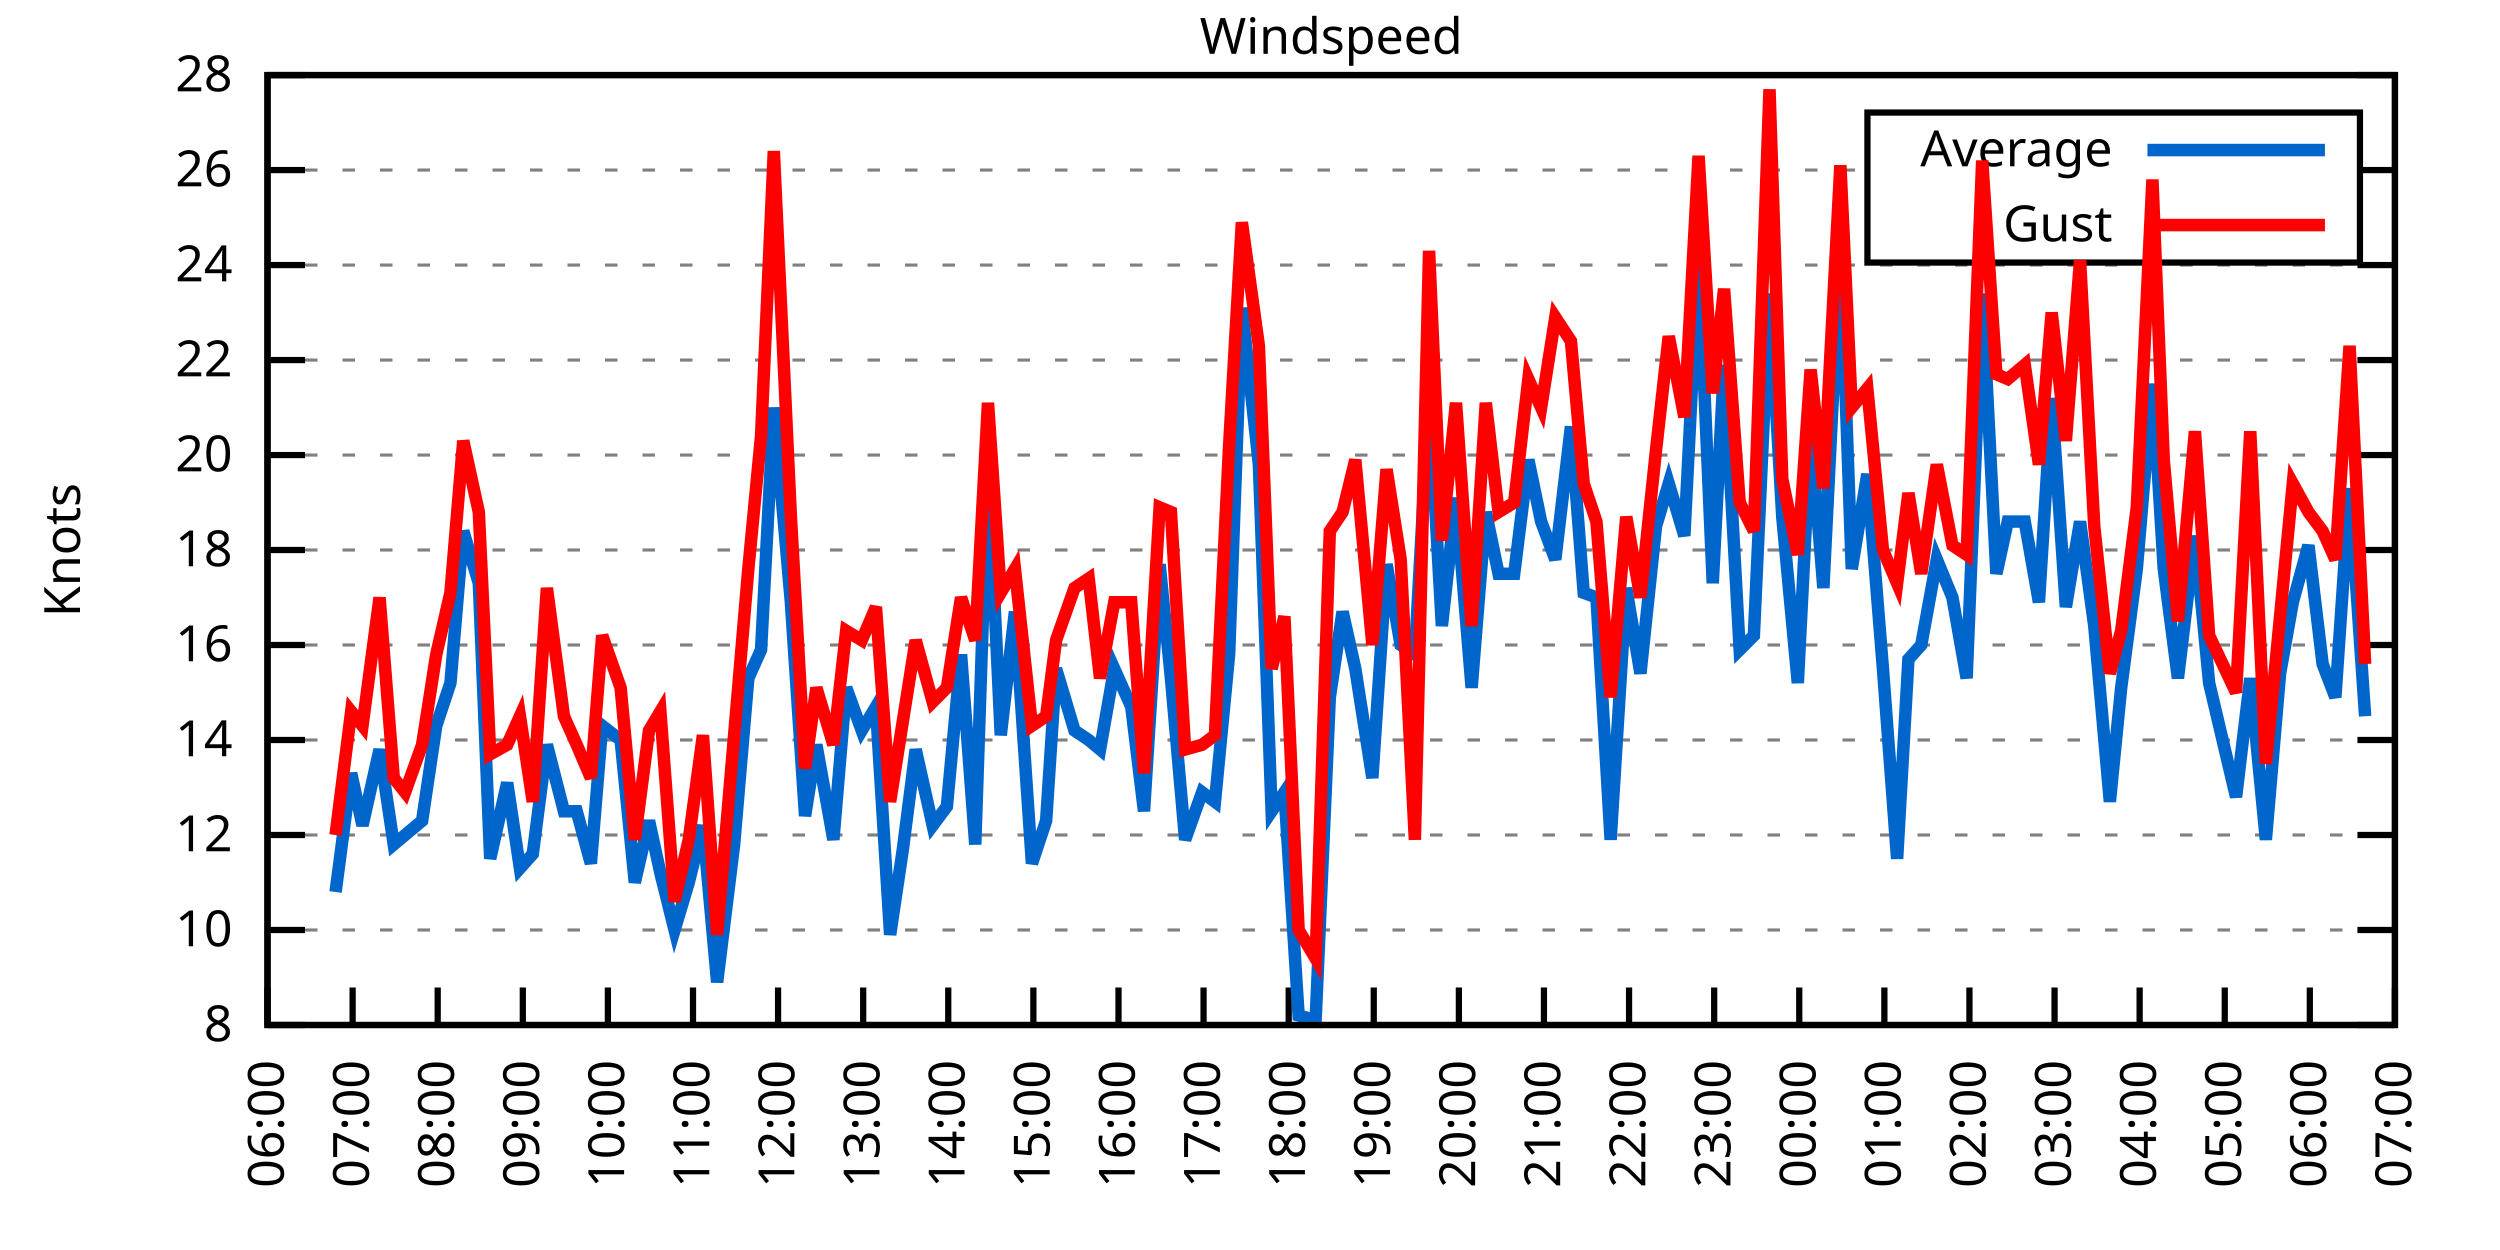
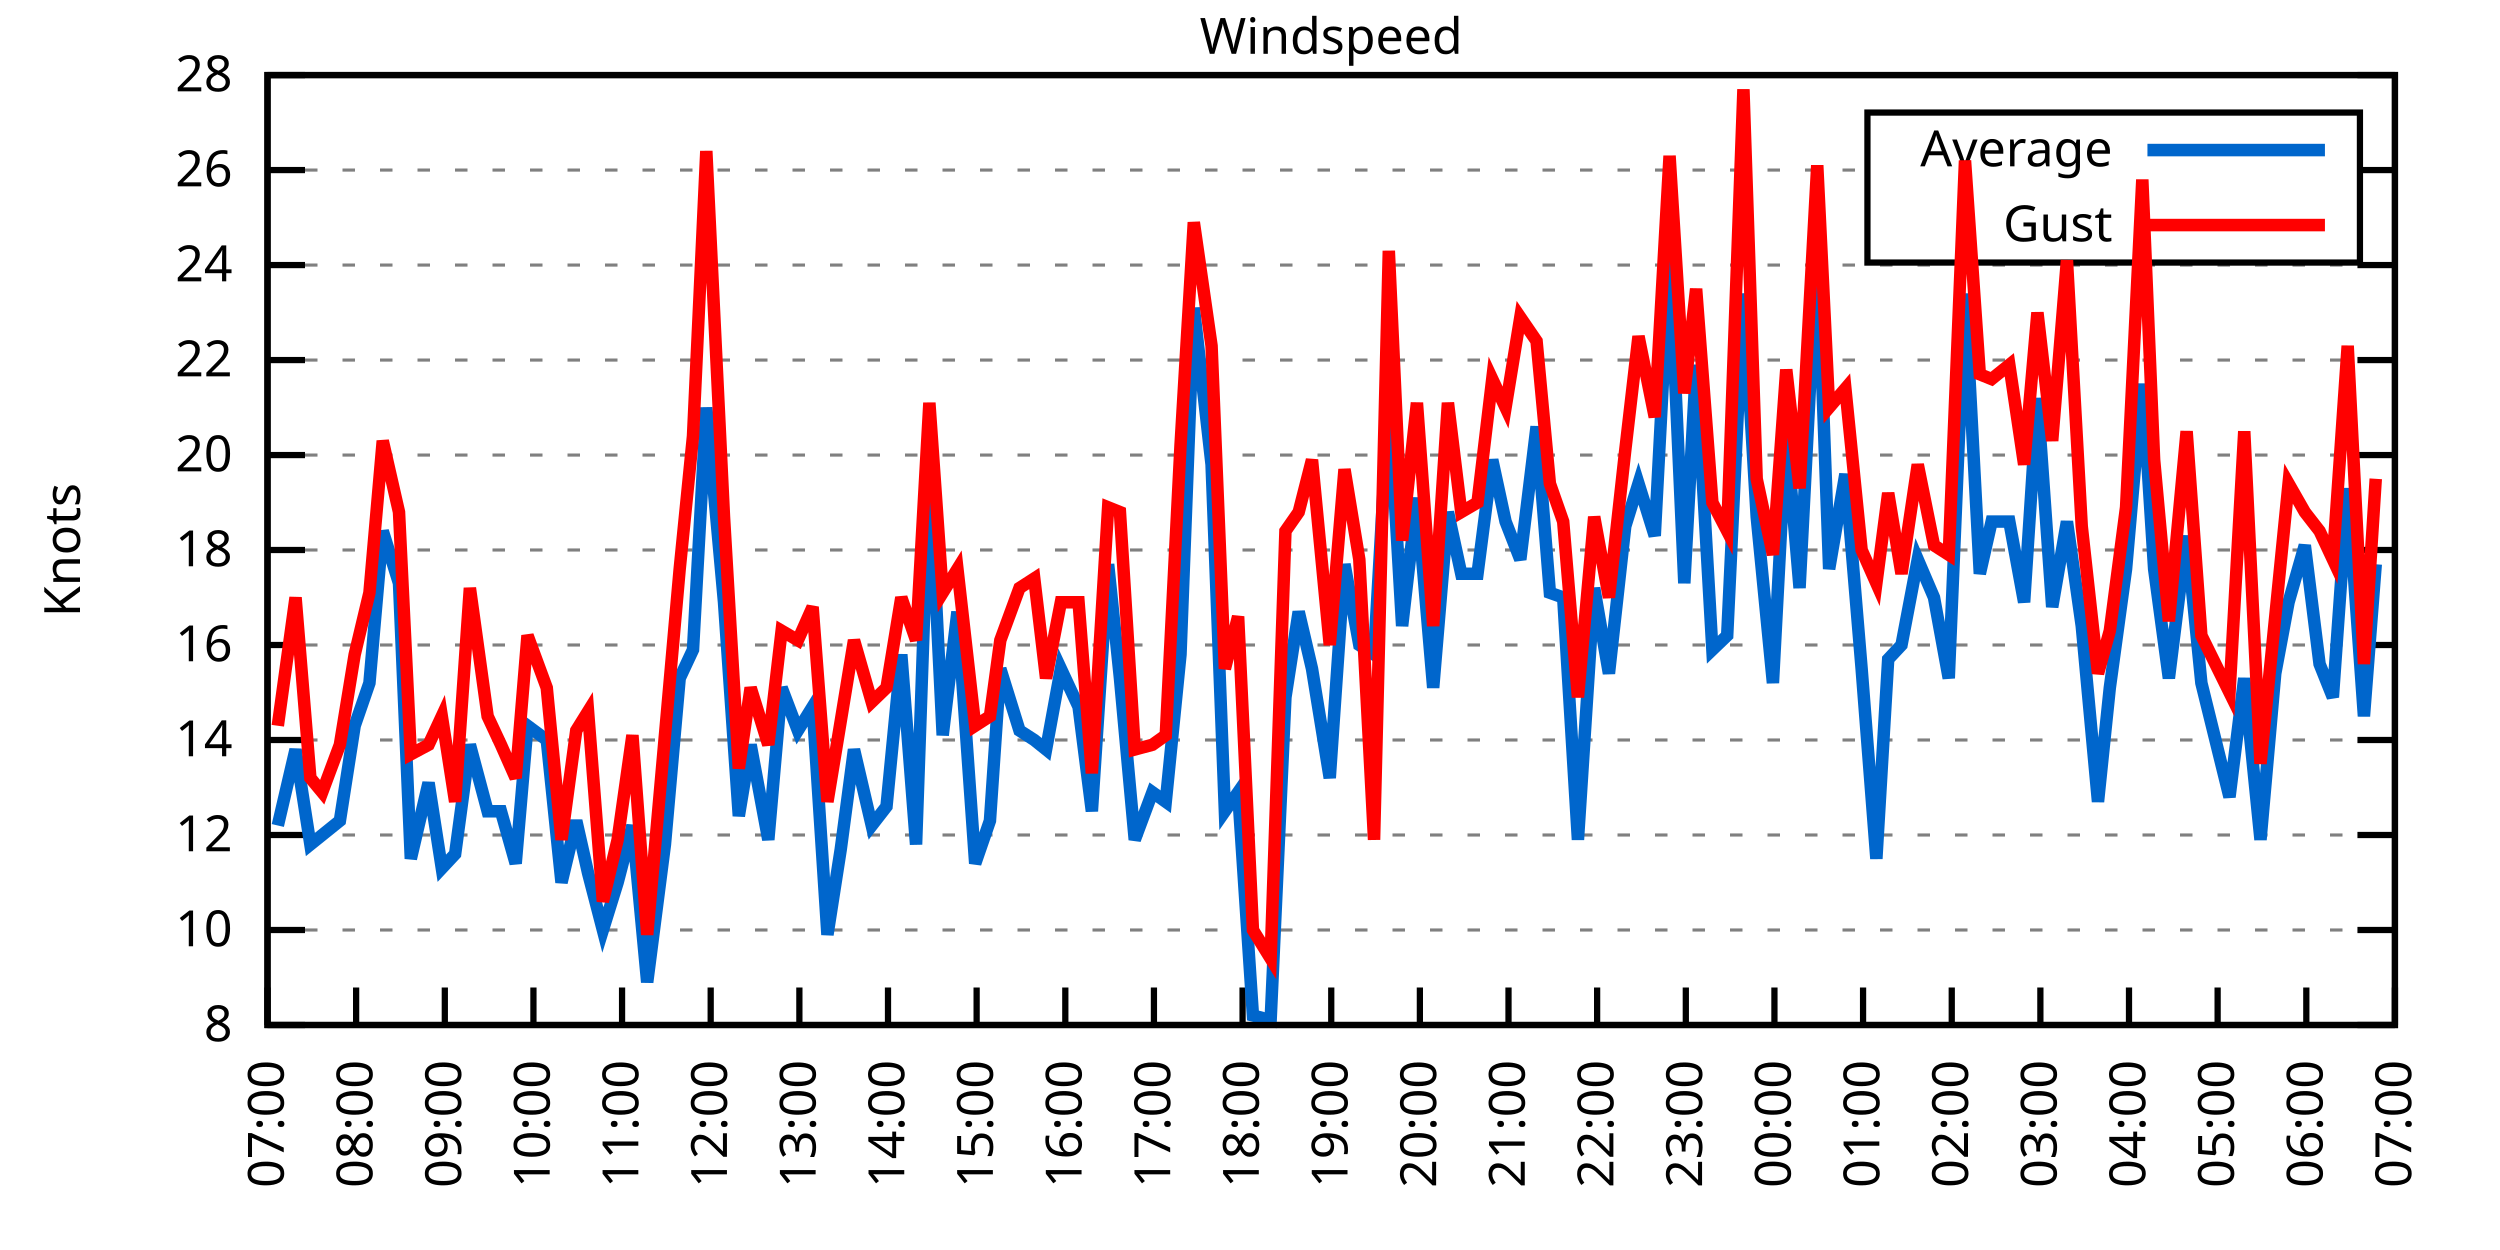
<svg xmlns="http://www.w3.org/2000/svg" xmlns:xlink="http://www.w3.org/1999/xlink" width="400" height="200" viewBox="0 0 400 200">
  <g id="gnuplot_canvas">
    <rect x="0" y="0" width="400" height="200" fill="none" />
    <defs>
      <circle id="gpDot" r="0.5" stroke-width="0.5" stroke="currentColor" />
      <path id="gpPt0" stroke-width="0.333" stroke="currentColor" d="M-1,0 h2 M0,-1 v2" />
      <path id="gpPt1" stroke-width="0.333" stroke="currentColor" d="M-1,-1 L1,1 M1,-1 L-1,1" />
      <path id="gpPt2" stroke-width="0.333" stroke="currentColor" d="M-1,0 L1,0 M0,-1 L0,1 M-1,-1 L1,1 M-1,1 L1,-1" />
      <rect id="gpPt3" stroke-width="0.333" stroke="currentColor" x="-1" y="-1" width="2" height="2" />
      <rect id="gpPt4" stroke-width="0.333" stroke="currentColor" fill="currentColor" x="-1" y="-1" width="2" height="2" />
      <circle id="gpPt5" stroke-width="0.333" stroke="currentColor" cx="0" cy="0" r="1" />
      <use xlink:href="#gpPt5" id="gpPt6" fill="currentColor" stroke="none" />
      <path id="gpPt7" stroke-width="0.333" stroke="currentColor" d="M0,-1.33 L-1.33,0.67 L1.33,0.67 z" />
      <use xlink:href="#gpPt7" id="gpPt8" fill="currentColor" stroke="none" />
      <use xlink:href="#gpPt7" id="gpPt9" stroke="currentColor" transform="rotate(180)" />
      <use xlink:href="#gpPt9" id="gpPt10" fill="currentColor" stroke="none" />
      <use xlink:href="#gpPt3" id="gpPt11" stroke="currentColor" transform="rotate(45)" />
      <use xlink:href="#gpPt11" id="gpPt12" fill="currentColor" stroke="none" />
      <path id="gpPt13" stroke-width="0.333" stroke="currentColor" d="M0,1.330 L1.265,0.411 L0.782,-1.067 L-0.782,-1.076 L-1.265,0.411 z" />
      <use xlink:href="#gpPt13" id="gpPt14" fill="currentColor" stroke="none" />
      <filter id="textbox" filterUnits="objectBoundingBox" x="0" y="0" height="1" width="1">
        <feFlood flood-color="white" flood-opacity="1" result="bgnd" />
        <feComposite in="SourceGraphic" in2="bgnd" operator="atop" />
      </filter>
      <filter id="greybox" filterUnits="objectBoundingBox" x="0" y="0" height="1" width="1">
        <feFlood flood-color="lightgrey" flood-opacity="1" result="grey" />
        <feComposite in="SourceGraphic" in2="grey" operator="atop" />
      </filter>
    </defs>
    <g fill="none" color="white" stroke="currentColor" stroke-width="1.00" stroke-linecap="butt" stroke-linejoin="miter">
</g>
    <g fill="none" color="black" stroke="currentColor" stroke-width="1.00" stroke-linecap="butt" stroke-linejoin="miter">
      <g stroke="none" shape-rendering="crispEdges">
        <polygon fill="rgb(255, 255, 255)" points="42.80,164.00 383.18,164.00 383.18,12.02 42.80,12.02 " />
      </g>
    </g>
    <g fill="none" color="black" stroke="currentColor" stroke-width="1.00" stroke-linecap="butt" stroke-linejoin="miter">
</g>
    <g fill="none" color="black" stroke="black" stroke-width="0.50" stroke-linecap="butt" stroke-linejoin="miter">
</g>
    <g fill="none" color="gray" stroke="currentColor" stroke-width="0.50" stroke-linecap="butt" stroke-linejoin="miter">
      <path stroke="gray" stroke-dasharray="2,4" class="gridline" d="M42.80,164.00 L383.19,164.00  " />
    </g>
    <g fill="none" color="gray" stroke="gray" stroke-width="1.00" stroke-linecap="butt" stroke-linejoin="miter">
</g>
    <g fill="none" color="black" stroke="currentColor" stroke-width="1.00" stroke-linecap="butt" stroke-linejoin="miter">
      <path stroke="black" d="M42.80,164.00 L48.80,164.00 M383.19,164.00 L377.19,164.00  " />
      <g transform="translate(37.20,166.60)" stroke="none" fill="black" font-family="Sans" font-size="8.00" text-anchor="end">
        <text>
          <tspan font-family="Sans"> 8</tspan>
        </text>
      </g>
    </g>
    <g fill="none" color="black" stroke="currentColor" stroke-width="1.00" stroke-linecap="butt" stroke-linejoin="miter">
</g>
    <g fill="none" color="black" stroke="black" stroke-width="0.50" stroke-linecap="butt" stroke-linejoin="miter">
</g>
    <g fill="none" color="gray" stroke="currentColor" stroke-width="0.50" stroke-linecap="butt" stroke-linejoin="miter">
      <path stroke="gray" stroke-dasharray="2,4" class="gridline" d="M42.80,148.80 L383.19,148.80  " />
    </g>
    <g fill="none" color="gray" stroke="gray" stroke-width="1.00" stroke-linecap="butt" stroke-linejoin="miter">
</g>
    <g fill="none" color="black" stroke="currentColor" stroke-width="1.00" stroke-linecap="butt" stroke-linejoin="miter">
      <path stroke="black" d="M42.80,148.80 L48.80,148.80 M383.19,148.80 L377.19,148.80  " />
      <g transform="translate(37.20,151.40)" stroke="none" fill="black" font-family="Sans" font-size="8.00" text-anchor="end">
        <text>
          <tspan font-family="Sans"> 10</tspan>
        </text>
      </g>
    </g>
    <g fill="none" color="black" stroke="currentColor" stroke-width="1.00" stroke-linecap="butt" stroke-linejoin="miter">
</g>
    <g fill="none" color="black" stroke="black" stroke-width="0.50" stroke-linecap="butt" stroke-linejoin="miter">
</g>
    <g fill="none" color="gray" stroke="currentColor" stroke-width="0.50" stroke-linecap="butt" stroke-linejoin="miter">
      <path stroke="gray" stroke-dasharray="2,4" class="gridline" d="M42.80,133.60 L383.19,133.60  " />
    </g>
    <g fill="none" color="gray" stroke="gray" stroke-width="1.00" stroke-linecap="butt" stroke-linejoin="miter">
</g>
    <g fill="none" color="black" stroke="currentColor" stroke-width="1.00" stroke-linecap="butt" stroke-linejoin="miter">
      <path stroke="black" d="M42.80,133.60 L48.80,133.60 M383.19,133.60 L377.19,133.60  " />
      <g transform="translate(37.20,136.20)" stroke="none" fill="black" font-family="Sans" font-size="8.00" text-anchor="end">
        <text>
          <tspan font-family="Sans"> 12</tspan>
        </text>
      </g>
    </g>
    <g fill="none" color="black" stroke="currentColor" stroke-width="1.00" stroke-linecap="butt" stroke-linejoin="miter">
</g>
    <g fill="none" color="black" stroke="black" stroke-width="0.50" stroke-linecap="butt" stroke-linejoin="miter">
</g>
    <g fill="none" color="gray" stroke="currentColor" stroke-width="0.50" stroke-linecap="butt" stroke-linejoin="miter">
      <path stroke="gray" stroke-dasharray="2,4" class="gridline" d="M42.80,118.40 L383.19,118.40  " />
    </g>
    <g fill="none" color="gray" stroke="gray" stroke-width="1.00" stroke-linecap="butt" stroke-linejoin="miter">
</g>
    <g fill="none" color="black" stroke="currentColor" stroke-width="1.00" stroke-linecap="butt" stroke-linejoin="miter">
      <path stroke="black" d="M42.80,118.40 L48.80,118.40 M383.19,118.40 L377.19,118.40  " />
      <g transform="translate(37.20,121.00)" stroke="none" fill="black" font-family="Sans" font-size="8.00" text-anchor="end">
        <text>
          <tspan font-family="Sans"> 14</tspan>
        </text>
      </g>
    </g>
    <g fill="none" color="black" stroke="currentColor" stroke-width="1.00" stroke-linecap="butt" stroke-linejoin="miter">
</g>
    <g fill="none" color="black" stroke="black" stroke-width="0.50" stroke-linecap="butt" stroke-linejoin="miter">
</g>
    <g fill="none" color="gray" stroke="currentColor" stroke-width="0.50" stroke-linecap="butt" stroke-linejoin="miter">
      <path stroke="gray" stroke-dasharray="2,4" class="gridline" d="M42.80,103.20 L383.19,103.20  " />
    </g>
    <g fill="none" color="gray" stroke="gray" stroke-width="1.00" stroke-linecap="butt" stroke-linejoin="miter">
</g>
    <g fill="none" color="black" stroke="currentColor" stroke-width="1.00" stroke-linecap="butt" stroke-linejoin="miter">
      <path stroke="black" d="M42.80,103.20 L48.80,103.20 M383.19,103.20 L377.19,103.20  " />
      <g transform="translate(37.20,105.80)" stroke="none" fill="black" font-family="Sans" font-size="8.00" text-anchor="end">
        <text>
          <tspan font-family="Sans"> 16</tspan>
        </text>
      </g>
    </g>
    <g fill="none" color="black" stroke="currentColor" stroke-width="1.00" stroke-linecap="butt" stroke-linejoin="miter">
</g>
    <g fill="none" color="black" stroke="black" stroke-width="0.50" stroke-linecap="butt" stroke-linejoin="miter">
</g>
    <g fill="none" color="gray" stroke="currentColor" stroke-width="0.50" stroke-linecap="butt" stroke-linejoin="miter">
      <path stroke="gray" stroke-dasharray="2,4" class="gridline" d="M42.80,88.00 L383.19,88.00  " />
    </g>
    <g fill="none" color="gray" stroke="gray" stroke-width="1.00" stroke-linecap="butt" stroke-linejoin="miter">
</g>
    <g fill="none" color="black" stroke="currentColor" stroke-width="1.00" stroke-linecap="butt" stroke-linejoin="miter">
      <path stroke="black" d="M42.80,88.00 L48.80,88.00 M383.19,88.00 L377.19,88.00  " />
      <g transform="translate(37.20,90.60)" stroke="none" fill="black" font-family="Sans" font-size="8.00" text-anchor="end">
        <text>
          <tspan font-family="Sans"> 18</tspan>
        </text>
      </g>
    </g>
    <g fill="none" color="black" stroke="currentColor" stroke-width="1.00" stroke-linecap="butt" stroke-linejoin="miter">
</g>
    <g fill="none" color="black" stroke="black" stroke-width="0.50" stroke-linecap="butt" stroke-linejoin="miter">
</g>
    <g fill="none" color="gray" stroke="currentColor" stroke-width="0.50" stroke-linecap="butt" stroke-linejoin="miter">
      <path stroke="gray" stroke-dasharray="2,4" class="gridline" d="M42.80,72.81 L383.19,72.81  " />
    </g>
    <g fill="none" color="gray" stroke="gray" stroke-width="1.00" stroke-linecap="butt" stroke-linejoin="miter">
</g>
    <g fill="none" color="black" stroke="currentColor" stroke-width="1.00" stroke-linecap="butt" stroke-linejoin="miter">
      <path stroke="black" d="M42.80,72.81 L48.80,72.81 M383.19,72.81 L377.19,72.81  " />
      <g transform="translate(37.20,75.41)" stroke="none" fill="black" font-family="Sans" font-size="8.00" text-anchor="end">
        <text>
          <tspan font-family="Sans"> 20</tspan>
        </text>
      </g>
    </g>
    <g fill="none" color="black" stroke="currentColor" stroke-width="1.00" stroke-linecap="butt" stroke-linejoin="miter">
</g>
    <g fill="none" color="black" stroke="black" stroke-width="0.50" stroke-linecap="butt" stroke-linejoin="miter">
</g>
    <g fill="none" color="gray" stroke="currentColor" stroke-width="0.50" stroke-linecap="butt" stroke-linejoin="miter">
      <path stroke="gray" stroke-dasharray="2,4" class="gridline" d="M42.80,57.61 L383.19,57.61  " />
    </g>
    <g fill="none" color="gray" stroke="gray" stroke-width="1.00" stroke-linecap="butt" stroke-linejoin="miter">
</g>
    <g fill="none" color="black" stroke="currentColor" stroke-width="1.00" stroke-linecap="butt" stroke-linejoin="miter">
      <path stroke="black" d="M42.80,57.61 L48.80,57.61 M383.19,57.61 L377.19,57.61  " />
      <g transform="translate(37.20,60.21)" stroke="none" fill="black" font-family="Sans" font-size="8.00" text-anchor="end">
        <text>
          <tspan font-family="Sans"> 22</tspan>
        </text>
      </g>
    </g>
    <g fill="none" color="black" stroke="currentColor" stroke-width="1.00" stroke-linecap="butt" stroke-linejoin="miter">
</g>
    <g fill="none" color="black" stroke="black" stroke-width="0.50" stroke-linecap="butt" stroke-linejoin="miter">
</g>
    <g fill="none" color="gray" stroke="currentColor" stroke-width="0.50" stroke-linecap="butt" stroke-linejoin="miter">
      <path stroke="gray" stroke-dasharray="2,4" class="gridline" d="M42.80,42.41 L383.19,42.41  " />
    </g>
    <g fill="none" color="gray" stroke="gray" stroke-width="1.00" stroke-linecap="butt" stroke-linejoin="miter">
</g>
    <g fill="none" color="black" stroke="currentColor" stroke-width="1.00" stroke-linecap="butt" stroke-linejoin="miter">
      <path stroke="black" d="M42.80,42.41 L48.80,42.41 M383.19,42.41 L377.19,42.41  " />
      <g transform="translate(37.20,45.01)" stroke="none" fill="black" font-family="Sans" font-size="8.00" text-anchor="end">
        <text>
          <tspan font-family="Sans"> 24</tspan>
        </text>
      </g>
    </g>
    <g fill="none" color="black" stroke="currentColor" stroke-width="1.00" stroke-linecap="butt" stroke-linejoin="miter">
</g>
    <g fill="none" color="black" stroke="black" stroke-width="0.50" stroke-linecap="butt" stroke-linejoin="miter">
</g>
    <g fill="none" color="gray" stroke="currentColor" stroke-width="0.50" stroke-linecap="butt" stroke-linejoin="miter">
      <path stroke="gray" stroke-dasharray="2,4" class="gridline" d="M42.80,27.21 L298.79,27.21 M377.59,27.21 L383.19,27.21  " />
    </g>
    <g fill="none" color="gray" stroke="gray" stroke-width="1.00" stroke-linecap="butt" stroke-linejoin="miter">
</g>
    <g fill="none" color="black" stroke="currentColor" stroke-width="1.00" stroke-linecap="butt" stroke-linejoin="miter">
      <path stroke="black" d="M42.80,27.21 L48.80,27.21 M383.19,27.21 L377.19,27.21  " />
      <g transform="translate(37.20,29.81)" stroke="none" fill="black" font-family="Sans" font-size="8.00" text-anchor="end">
        <text>
          <tspan font-family="Sans"> 26</tspan>
        </text>
      </g>
    </g>
    <g fill="none" color="black" stroke="currentColor" stroke-width="1.00" stroke-linecap="butt" stroke-linejoin="miter">
</g>
    <g fill="none" color="black" stroke="black" stroke-width="0.50" stroke-linecap="butt" stroke-linejoin="miter">
</g>
    <g fill="none" color="gray" stroke="currentColor" stroke-width="0.50" stroke-linecap="butt" stroke-linejoin="miter">
      <path stroke="gray" stroke-dasharray="2,4" class="gridline" d="M42.80,12.01 L383.19,12.01  " />
    </g>
    <g fill="none" color="gray" stroke="gray" stroke-width="1.00" stroke-linecap="butt" stroke-linejoin="miter">
</g>
    <g fill="none" color="black" stroke="currentColor" stroke-width="1.00" stroke-linecap="butt" stroke-linejoin="miter">
      <path stroke="black" d="M42.80,12.01 L48.80,12.01 M383.19,12.01 L377.19,12.01  " />
      <g transform="translate(37.20,14.61)" stroke="none" fill="black" font-family="Sans" font-size="8.00" text-anchor="end">
        <text>
          <tspan font-family="Sans"> 28</tspan>
        </text>
      </g>
    </g>
    <g fill="none" color="black" stroke="currentColor" stroke-width="1.00" stroke-linecap="butt" stroke-linejoin="miter">
      <path stroke="black" d="M42.80,164.00 L42.80,158.00  " />
      <g transform="translate(45.40,169.60) rotate(270.00)" stroke="none" fill="black" font-family="Sans" font-size="8.00" text-anchor="end">
        <text>
-           <tspan font-family="Sans">06:00</tspan>
-         </text>
-       </g>
-     </g>
-     <g fill="none" color="black" stroke="currentColor" stroke-width="1.00" stroke-linecap="butt" stroke-linejoin="miter">
-       <path stroke="black" d="M56.42,164.00 L56.42,158.00  " />
-       <g transform="translate(59.02,169.60) rotate(270.00)" stroke="none" fill="black" font-family="Sans" font-size="8.00" text-anchor="end">
-         <text>
          <tspan font-family="Sans">07:00</tspan>
        </text>
      </g>
    </g>
    <g fill="none" color="black" stroke="currentColor" stroke-width="1.00" stroke-linecap="butt" stroke-linejoin="miter">
-       <path stroke="black" d="M70.03,164.00 L70.03,158.00  " />
-       <g transform="translate(72.63,169.60) rotate(270.00)" stroke="none" fill="black" font-family="Sans" font-size="8.00" text-anchor="end">
+       <path stroke="black" d="M56.98,164.00 L56.98,158.00  " />
+       <g transform="translate(59.58,169.60) rotate(270.00)" stroke="none" fill="black" font-family="Sans" font-size="8.00" text-anchor="end">
        <text>
          <tspan font-family="Sans">08:00</tspan>
        </text>
      </g>
    </g>
    <g fill="none" color="black" stroke="currentColor" stroke-width="1.00" stroke-linecap="butt" stroke-linejoin="miter">
-       <path stroke="black" d="M83.65,164.00 L83.65,158.00  " />
-       <g transform="translate(86.25,169.60) rotate(270.00)" stroke="none" fill="black" font-family="Sans" font-size="8.00" text-anchor="end">
+       <path stroke="black" d="M71.17,164.00 L71.17,158.00  " />
+       <g transform="translate(73.77,169.60) rotate(270.00)" stroke="none" fill="black" font-family="Sans" font-size="8.00" text-anchor="end">
        <text>
          <tspan font-family="Sans">09:00</tspan>
        </text>
      </g>
    </g>
    <g fill="none" color="black" stroke="currentColor" stroke-width="1.00" stroke-linecap="butt" stroke-linejoin="miter">
-       <path stroke="black" d="M97.26,164.00 L97.26,158.00  " />
-       <g transform="translate(99.86,169.60) rotate(270.00)" stroke="none" fill="black" font-family="Sans" font-size="8.00" text-anchor="end">
+       <path stroke="black" d="M85.35,164.00 L85.35,158.00  " />
+       <g transform="translate(87.95,169.60) rotate(270.00)" stroke="none" fill="black" font-family="Sans" font-size="8.00" text-anchor="end">
        <text>
          <tspan font-family="Sans">10:00</tspan>
        </text>
      </g>
    </g>
    <g fill="none" color="black" stroke="currentColor" stroke-width="1.00" stroke-linecap="butt" stroke-linejoin="miter">
-       <path stroke="black" d="M110.88,164.00 L110.88,158.00  " />
-       <g transform="translate(113.48,169.60) rotate(270.00)" stroke="none" fill="black" font-family="Sans" font-size="8.00" text-anchor="end">
+       <path stroke="black" d="M99.53,164.00 L99.53,158.00  " />
+       <g transform="translate(102.13,169.60) rotate(270.00)" stroke="none" fill="black" font-family="Sans" font-size="8.00" text-anchor="end">
        <text>
          <tspan font-family="Sans">11:00</tspan>
        </text>
      </g>
    </g>
    <g fill="none" color="black" stroke="currentColor" stroke-width="1.00" stroke-linecap="butt" stroke-linejoin="miter">
-       <path stroke="black" d="M124.49,164.00 L124.49,158.00  " />
-       <g transform="translate(127.09,169.60) rotate(270.00)" stroke="none" fill="black" font-family="Sans" font-size="8.00" text-anchor="end">
+       <path stroke="black" d="M113.71,164.00 L113.71,158.00  " />
+       <g transform="translate(116.31,169.60) rotate(270.00)" stroke="none" fill="black" font-family="Sans" font-size="8.00" text-anchor="end">
        <text>
          <tspan font-family="Sans">12:00</tspan>
        </text>
      </g>
    </g>
    <g fill="none" color="black" stroke="currentColor" stroke-width="1.00" stroke-linecap="butt" stroke-linejoin="miter">
-       <path stroke="black" d="M138.11,164.00 L138.11,158.00  " />
-       <g transform="translate(140.71,169.60) rotate(270.00)" stroke="none" fill="black" font-family="Sans" font-size="8.00" text-anchor="end">
+       <path stroke="black" d="M127.90,164.00 L127.90,158.00  " />
+       <g transform="translate(130.50,169.60) rotate(270.00)" stroke="none" fill="black" font-family="Sans" font-size="8.00" text-anchor="end">
        <text>
          <tspan font-family="Sans">13:00</tspan>
        </text>
      </g>
    </g>
    <g fill="none" color="black" stroke="currentColor" stroke-width="1.00" stroke-linecap="butt" stroke-linejoin="miter">
-       <path stroke="black" d="M151.72,164.00 L151.72,158.00  " />
-       <g transform="translate(154.32,169.60) rotate(270.00)" stroke="none" fill="black" font-family="Sans" font-size="8.00" text-anchor="end">
+       <path stroke="black" d="M142.08,164.00 L142.08,158.00  " />
+       <g transform="translate(144.68,169.60) rotate(270.00)" stroke="none" fill="black" font-family="Sans" font-size="8.00" text-anchor="end">
        <text>
          <tspan font-family="Sans">14:00</tspan>
        </text>
      </g>
    </g>
    <g fill="none" color="black" stroke="currentColor" stroke-width="1.00" stroke-linecap="butt" stroke-linejoin="miter">
-       <path stroke="black" d="M165.34,164.00 L165.34,158.00  " />
-       <g transform="translate(167.94,169.60) rotate(270.00)" stroke="none" fill="black" font-family="Sans" font-size="8.00" text-anchor="end">
+       <path stroke="black" d="M156.26,164.00 L156.26,158.00  " />
+       <g transform="translate(158.86,169.60) rotate(270.00)" stroke="none" fill="black" font-family="Sans" font-size="8.00" text-anchor="end">
        <text>
          <tspan font-family="Sans">15:00</tspan>
        </text>
      </g>
    </g>
    <g fill="none" color="black" stroke="currentColor" stroke-width="1.00" stroke-linecap="butt" stroke-linejoin="miter">
-       <path stroke="black" d="M178.96,164.00 L178.96,158.00  " />
-       <g transform="translate(181.56,169.60) rotate(270.00)" stroke="none" fill="black" font-family="Sans" font-size="8.00" text-anchor="end">
+       <path stroke="black" d="M170.45,164.00 L170.45,158.00  " />
+       <g transform="translate(173.05,169.60) rotate(270.00)" stroke="none" fill="black" font-family="Sans" font-size="8.00" text-anchor="end">
        <text>
          <tspan font-family="Sans">16:00</tspan>
        </text>
      </g>
    </g>
    <g fill="none" color="black" stroke="currentColor" stroke-width="1.00" stroke-linecap="butt" stroke-linejoin="miter">
-       <path stroke="black" d="M192.57,164.00 L192.57,158.00  " />
-       <g transform="translate(195.17,169.60) rotate(270.00)" stroke="none" fill="black" font-family="Sans" font-size="8.00" text-anchor="end">
+       <path stroke="black" d="M184.63,164.00 L184.63,158.00  " />
+       <g transform="translate(187.23,169.60) rotate(270.00)" stroke="none" fill="black" font-family="Sans" font-size="8.00" text-anchor="end">
        <text>
          <tspan font-family="Sans">17:00</tspan>
        </text>
      </g>
    </g>
    <g fill="none" color="black" stroke="currentColor" stroke-width="1.00" stroke-linecap="butt" stroke-linejoin="miter">
-       <path stroke="black" d="M206.19,164.00 L206.19,158.00  " />
-       <g transform="translate(208.79,169.60) rotate(270.00)" stroke="none" fill="black" font-family="Sans" font-size="8.00" text-anchor="end">
+       <path stroke="black" d="M198.81,164.00 L198.81,158.00  " />
+       <g transform="translate(201.41,169.60) rotate(270.00)" stroke="none" fill="black" font-family="Sans" font-size="8.00" text-anchor="end">
        <text>
          <tspan font-family="Sans">18:00</tspan>
        </text>
      </g>
    </g>
    <g fill="none" color="black" stroke="currentColor" stroke-width="1.00" stroke-linecap="butt" stroke-linejoin="miter">
-       <path stroke="black" d="M219.80,164.00 L219.80,158.00  " />
-       <g transform="translate(222.40,169.60) rotate(270.00)" stroke="none" fill="black" font-family="Sans" font-size="8.00" text-anchor="end">
+       <path stroke="black" d="M213.00,164.00 L213.00,158.00  " />
+       <g transform="translate(215.60,169.60) rotate(270.00)" stroke="none" fill="black" font-family="Sans" font-size="8.00" text-anchor="end">
        <text>
          <tspan font-family="Sans">19:00</tspan>
        </text>
      </g>
    </g>
    <g fill="none" color="black" stroke="currentColor" stroke-width="1.00" stroke-linecap="butt" stroke-linejoin="miter">
-       <path stroke="black" d="M233.42,164.00 L233.42,158.00  " />
-       <g transform="translate(236.02,169.60) rotate(270.00)" stroke="none" fill="black" font-family="Sans" font-size="8.00" text-anchor="end">
+       <path stroke="black" d="M227.18,164.00 L227.18,158.00  " />
+       <g transform="translate(229.78,169.60) rotate(270.00)" stroke="none" fill="black" font-family="Sans" font-size="8.00" text-anchor="end">
        <text>
          <tspan font-family="Sans">20:00</tspan>
        </text>
      </g>
    </g>
    <g fill="none" color="black" stroke="currentColor" stroke-width="1.00" stroke-linecap="butt" stroke-linejoin="miter">
-       <path stroke="black" d="M247.03,164.00 L247.03,158.00  " />
-       <g transform="translate(249.63,169.60) rotate(270.00)" stroke="none" fill="black" font-family="Sans" font-size="8.00" text-anchor="end">
+       <path stroke="black" d="M241.36,164.00 L241.36,158.00  " />
+       <g transform="translate(243.96,169.60) rotate(270.00)" stroke="none" fill="black" font-family="Sans" font-size="8.00" text-anchor="end">
        <text>
          <tspan font-family="Sans">21:00</tspan>
        </text>
      </g>
    </g>
    <g fill="none" color="black" stroke="currentColor" stroke-width="1.00" stroke-linecap="butt" stroke-linejoin="miter">
-       <path stroke="black" d="M260.65,164.00 L260.65,158.00  " />
-       <g transform="translate(263.25,169.60) rotate(270.00)" stroke="none" fill="black" font-family="Sans" font-size="8.00" text-anchor="end">
+       <path stroke="black" d="M255.54,164.00 L255.54,158.00  " />
+       <g transform="translate(258.14,169.60) rotate(270.00)" stroke="none" fill="black" font-family="Sans" font-size="8.00" text-anchor="end">
        <text>
          <tspan font-family="Sans">22:00</tspan>
        </text>
      </g>
    </g>
    <g fill="none" color="black" stroke="currentColor" stroke-width="1.00" stroke-linecap="butt" stroke-linejoin="miter">
-       <path stroke="black" d="M274.27,164.00 L274.27,158.00  " />
-       <g transform="translate(276.87,169.60) rotate(270.00)" stroke="none" fill="black" font-family="Sans" font-size="8.00" text-anchor="end">
+       <path stroke="black" d="M269.73,164.00 L269.73,158.00  " />
+       <g transform="translate(272.33,169.60) rotate(270.00)" stroke="none" fill="black" font-family="Sans" font-size="8.00" text-anchor="end">
        <text>
          <tspan font-family="Sans">23:00</tspan>
        </text>
      </g>
    </g>
    <g fill="none" color="black" stroke="currentColor" stroke-width="1.00" stroke-linecap="butt" stroke-linejoin="miter">
-       <path stroke="black" d="M287.88,164.00 L287.88,158.00  " />
-       <g transform="translate(290.48,169.60) rotate(270.00)" stroke="none" fill="black" font-family="Sans" font-size="8.00" text-anchor="end">
+       <path stroke="black" d="M283.91,164.00 L283.91,158.00  " />
+       <g transform="translate(286.51,169.60) rotate(270.00)" stroke="none" fill="black" font-family="Sans" font-size="8.00" text-anchor="end">
        <text>
          <tspan font-family="Sans">00:00</tspan>
        </text>
      </g>
    </g>
    <g fill="none" color="black" stroke="currentColor" stroke-width="1.00" stroke-linecap="butt" stroke-linejoin="miter">
-       <path stroke="black" d="M301.50,164.00 L301.50,158.00  " />
-       <g transform="translate(304.10,169.60) rotate(270.00)" stroke="none" fill="black" font-family="Sans" font-size="8.00" text-anchor="end">
+       <path stroke="black" d="M298.09,164.00 L298.09,158.00  " />
+       <g transform="translate(300.69,169.60) rotate(270.00)" stroke="none" fill="black" font-family="Sans" font-size="8.00" text-anchor="end">
        <text>
          <tspan font-family="Sans">01:00</tspan>
        </text>
      </g>
    </g>
    <g fill="none" color="black" stroke="currentColor" stroke-width="1.00" stroke-linecap="butt" stroke-linejoin="miter">
-       <path stroke="black" d="M315.11,164.00 L315.11,158.00  " />
-       <g transform="translate(317.71,169.60) rotate(270.00)" stroke="none" fill="black" font-family="Sans" font-size="8.00" text-anchor="end">
+       <path stroke="black" d="M312.28,164.00 L312.28,158.00  " />
+       <g transform="translate(314.88,169.60) rotate(270.00)" stroke="none" fill="black" font-family="Sans" font-size="8.00" text-anchor="end">
        <text>
          <tspan font-family="Sans">02:00</tspan>
        </text>
      </g>
    </g>
    <g fill="none" color="black" stroke="currentColor" stroke-width="1.00" stroke-linecap="butt" stroke-linejoin="miter">
-       <path stroke="black" d="M328.73,164.00 L328.73,158.00  " />
-       <g transform="translate(331.33,169.60) rotate(270.00)" stroke="none" fill="black" font-family="Sans" font-size="8.00" text-anchor="end">
+       <path stroke="black" d="M326.46,164.00 L326.46,158.00  " />
+       <g transform="translate(329.06,169.60) rotate(270.00)" stroke="none" fill="black" font-family="Sans" font-size="8.00" text-anchor="end">
        <text>
          <tspan font-family="Sans">03:00</tspan>
        </text>
      </g>
    </g>
    <g fill="none" color="black" stroke="currentColor" stroke-width="1.00" stroke-linecap="butt" stroke-linejoin="miter">
-       <path stroke="black" d="M342.34,164.00 L342.34,158.00  " />
-       <g transform="translate(344.94,169.60) rotate(270.00)" stroke="none" fill="black" font-family="Sans" font-size="8.00" text-anchor="end">
+       <path stroke="black" d="M340.64,164.00 L340.64,158.00  " />
+       <g transform="translate(343.24,169.60) rotate(270.00)" stroke="none" fill="black" font-family="Sans" font-size="8.00" text-anchor="end">
        <text>
          <tspan font-family="Sans">04:00</tspan>
        </text>
      </g>
    </g>
    <g fill="none" color="black" stroke="currentColor" stroke-width="1.00" stroke-linecap="butt" stroke-linejoin="miter">
-       <path stroke="black" d="M355.96,164.00 L355.96,158.00  " />
-       <g transform="translate(358.56,169.60) rotate(270.00)" stroke="none" fill="black" font-family="Sans" font-size="8.00" text-anchor="end">
+       <path stroke="black" d="M354.82,164.00 L354.82,158.00  " />
+       <g transform="translate(357.42,169.60) rotate(270.00)" stroke="none" fill="black" font-family="Sans" font-size="8.00" text-anchor="end">
        <text>
          <tspan font-family="Sans">05:00</tspan>
        </text>
      </g>
    </g>
    <g fill="none" color="black" stroke="currentColor" stroke-width="1.00" stroke-linecap="butt" stroke-linejoin="miter">
-       <path stroke="black" d="M369.57,164.00 L369.57,158.00  " />
-       <g transform="translate(372.17,169.60) rotate(270.00)" stroke="none" fill="black" font-family="Sans" font-size="8.00" text-anchor="end">
+       <path stroke="black" d="M369.01,164.00 L369.01,158.00  " />
+       <g transform="translate(371.61,169.60) rotate(270.00)" stroke="none" fill="black" font-family="Sans" font-size="8.00" text-anchor="end">
        <text>
          <tspan font-family="Sans">06:00</tspan>
        </text>
      </g>
    </g>
    <g fill="none" color="black" stroke="currentColor" stroke-width="1.00" stroke-linecap="butt" stroke-linejoin="miter">
      <path stroke="black" d="M383.19,164.00 L383.19,158.00  " />
      <g transform="translate(385.79,169.60) rotate(270.00)" stroke="none" fill="black" font-family="Sans" font-size="8.00" text-anchor="end">
        <text>
          <tspan font-family="Sans">07:00</tspan>
        </text>
      </g>
    </g>
    <g fill="none" color="black" stroke="currentColor" stroke-width="1.00" stroke-linecap="butt" stroke-linejoin="miter">
</g>
    <g fill="none" color="black" stroke="currentColor" stroke-width="1.00" stroke-linecap="butt" stroke-linejoin="miter">
      <path stroke="black" d="M42.80,12.01 L42.80,164.00 L383.19,164.00 L383.19,12.01 L42.80,12.01 Z  " />
    </g>
    <g fill="none" color="black" stroke="currentColor" stroke-width="1.00" stroke-linecap="butt" stroke-linejoin="miter">
</g>
    <g fill="none" color="black" stroke="currentColor" stroke-width="1.00" stroke-linecap="butt" stroke-linejoin="miter">
      <path stroke="black" d="M298.79,42.01 L298.79,18.01 L377.59,18.01 L377.59,42.01 L298.79,42.01 Z  " />
    </g>
    <g id="Windspeed_plot_1">
      <g fill="none" color="white" stroke="black" stroke-width="2.00" stroke-linecap="butt" stroke-linejoin="miter">
</g>
      <g fill="none" color="black" stroke="currentColor" stroke-width="2.00" stroke-linecap="butt" stroke-linejoin="miter">
        <g transform="translate(337.99,26.61)" stroke="none" fill="black" font-family="Sans" font-size="8.00" text-anchor="end">
          <text>
            <tspan font-family="Sans">Average</tspan>
          </text>
        </g>
      </g>
      <g fill="none" color="black" stroke="currentColor" stroke-width="2.00" stroke-linecap="butt" stroke-linejoin="miter">
-         <path stroke="rgb(  0, 102, 204)" d="M343.59,24.01 L371.99,24.01 M53.69,142.72 L56.19,123.72 L58.00,132.08 L60.73,119.92 L63.00,135.12 L64.81,133.60   L67.54,131.32 L69.80,116.12 L72.07,109.28 L74.12,84.97 L76.61,93.32 L78.43,137.40 L81.15,125.24 L83.19,138.92   L85.24,136.64 L87.50,119.16 L90.23,129.80 L92.27,129.80 L94.54,138.16 L96.35,116.12 L99.30,118.40 L101.57,141.20   L103.84,131.32 L105.66,139.68 L107.93,148.80 L110.20,141.20 L112.47,132.08 L114.74,157.16 L117.46,135.12 L119.73,108.52   L121.77,103.96 L123.81,65.21 L126.54,96.36 L128.81,130.56 L130.62,119.16 L133.34,134.36 L135.39,110.04 L137.88,116.88   L140.15,113.08 L142.42,149.56 L144.46,135.88 L146.51,119.92 L149.23,132.08 L151.50,129.04 L153.77,104.72 L156.04,135.12   L158.08,74.33 L160.12,117.64 L162.39,97.88 L165.11,138.16 L167.38,131.32 L168.97,107.00 L171.92,116.88 L174.19,118.40   L176.01,119.92 L178.28,107.00 L181.00,113.08 L183.04,129.80 L185.54,90.28 L187.35,108.52 L189.62,134.36 L192.34,126.76   L194.39,128.28 L196.66,104.72 L198.70,49.25 L201.42,74.33 L203.46,129.80 L205.51,126.76 L207.78,162.48 L210.50,163.24   L212.77,111.56 L214.81,97.88 L216.85,107.00 L219.58,124.48 L221.85,90.28 L224.11,103.20 L226.38,104.72 L228.65,63.69   L230.70,100.16 L232.96,79.65 L235.46,110.04 L237.73,81.93 L239.77,91.80 L242.27,91.80 L244.54,73.57 L246.58,83.45   L248.85,89.52 L251.35,68.25 L253.39,94.84 L255.43,95.60 L257.70,134.36 L260.20,94.08 L262.47,107.76 L264.96,84.21   L267.00,77.37 L269.50,85.73 L271.77,40.89 L274.04,93.32 L275.85,58.37 L278.35,103.96 L280.62,101.68 L283.12,46.97   L285.16,82.69 L287.65,109.28 L289.70,69.01 L291.74,94.08 L294.46,39.37 L296.28,91.04 L298.77,75.85 L301.27,107.00   L303.54,137.40 L305.35,105.48 L307.40,103.20 L309.89,89.52 L312.39,95.60 L314.66,108.52 L317.15,46.97 L319.42,91.80   L321.24,83.45 L323.96,83.45 L326.23,96.36 L328.27,63.69 L330.54,97.12 L332.81,83.45 L335.08,100.16 L337.58,128.28   L339.39,110.04 L341.89,91.04 L344.39,61.41 L346.20,91.04 L348.47,108.52 L351.19,85.73 L353.46,109.28 L357.77,127.52   L360.04,108.52 L362.54,134.36 L364.81,107.76 L366.85,96.36 L369.35,87.25 L371.62,106.24 L373.66,111.56 L375.93,78.13   L378.42,114.60  " />
+         <path stroke="rgb(  0, 102, 204)" d="M343.59,24.01 L371.99,24.01 M44.45,132.08 L47.29,119.92 L49.66,135.12 L51.55,133.60 L54.38,131.32 L56.75,116.12   L59.11,109.28 L61.24,84.97 L63.84,93.32 L65.73,137.40 L68.57,125.24 L70.69,138.92 L72.82,136.64 L75.18,119.16   L78.02,129.80 L80.15,129.80 L82.51,138.16 L84.40,116.12 L87.48,118.40 L89.84,141.20 L92.20,131.32 L94.09,139.68   L96.46,148.80 L98.82,141.20 L101.19,132.08 L103.55,157.16 L106.39,135.12 L108.75,108.52 L110.88,103.96 L113.01,65.21   L115.84,96.36 L118.21,130.56 L120.10,119.16 L122.93,134.36 L125.06,110.04 L127.66,116.88 L130.02,113.08 L132.39,149.56   L134.52,135.88 L136.64,119.92 L139.48,132.08 L141.84,129.04 L144.21,104.72 L146.57,135.12 L148.70,74.33 L150.83,117.64   L153.19,97.88 L156.03,138.16 L158.39,131.32 L160.05,107.00 L163.12,116.88 L165.48,118.40 L167.37,119.92 L169.74,107.00   L172.57,113.08 L174.70,129.80 L177.30,90.28 L179.19,108.52 L181.56,134.36 L184.39,126.76 L186.52,128.28 L188.88,104.72   L191.01,49.25 L193.85,74.33 L195.98,129.80 L198.10,126.76 L200.47,162.48 L203.30,163.24 L205.67,111.56 L207.79,97.88   L209.92,107.00 L212.76,124.48 L215.12,90.28 L217.49,103.20 L219.85,104.72 L222.21,63.69 L224.34,100.16 L226.71,79.65   L229.31,110.04 L231.67,81.93 L233.80,91.80 L236.40,91.80 L238.76,73.57 L240.89,83.45 L243.25,89.52 L245.85,68.25   L247.98,94.84 L250.11,95.60 L252.47,134.36 L255.07,94.08 L257.43,107.76 L260.04,84.21 L262.16,77.37 L264.76,85.73   L267.13,40.89 L269.49,93.32 L271.38,58.37 L273.98,103.96 L276.35,101.68 L278.95,46.97 L281.07,82.69 L283.67,109.28   L285.80,69.01 L287.93,94.08 L290.76,39.37 L292.66,91.04 L295.26,75.85 L297.86,107.00 L300.22,137.40 L302.11,105.48   L304.24,103.20 L306.84,89.52 L309.44,95.60 L311.80,108.52 L314.40,46.97 L316.77,91.80 L318.66,83.45 L321.49,83.45   L323.86,96.36 L325.99,63.69 L328.35,97.12 L330.71,83.45 L333.08,100.16 L335.68,128.28 L337.57,110.04 L340.17,91.04   L342.77,61.41 L344.66,91.04 L347.02,108.52 L349.86,85.73 L352.22,109.28 L356.72,127.52 L359.08,108.52 L361.68,134.36   L364.04,107.76 L366.17,96.36 L368.77,87.25 L371.13,106.24 L373.26,111.56 L375.63,78.13 L378.23,114.60 L380.12,90.28    " />
      </g>
    </g>
    <g id="Windspeed_plot_2">
      <g fill="none" color="black" stroke="currentColor" stroke-width="2.00" stroke-linecap="butt" stroke-linejoin="miter">
        <g transform="translate(337.99,38.61)" stroke="none" fill="black" font-family="Sans" font-size="8.00" text-anchor="end">
          <text>
            <tspan font-family="Sans">Gust</tspan>
          </text>
        </g>
      </g>
      <g fill="none" color="black" stroke="currentColor" stroke-width="2.00" stroke-linecap="butt" stroke-linejoin="miter">
-         <path stroke="rgb(255,   0,   0)" d="M343.59,36.01 L371.99,36.01 M53.69,133.60 L56.19,113.84 L58.00,116.12 L60.73,95.60 L63.00,124.48 L64.81,126.76   L67.54,119.16 L69.80,104.72 L72.07,94.84 L74.12,70.53 L76.61,81.93 L78.43,120.68 L81.15,119.16 L83.19,114.60   L85.24,128.28 L87.50,94.08 L90.23,114.60 L92.27,119.16 L94.54,124.48 L96.35,101.68 L99.30,110.04 L101.57,134.36   L103.84,116.88 L105.66,113.84 L107.93,144.24 L110.20,134.36 L112.47,117.64 L114.74,149.56 L117.46,117.64 L119.73,91.04   L121.77,69.77 L123.81,24.17 L126.54,82.69 L128.81,122.96 L130.62,110.04 L133.34,119.16 L135.39,100.92 L137.88,102.44   L140.15,97.12 L142.42,128.28 L144.46,115.36 L146.51,102.44 L149.23,112.32 L151.50,110.04 L153.77,95.60 L156.04,102.44   L158.08,64.45 L160.12,94.84 L162.39,91.04 L165.11,116.12 L167.38,114.60 L168.97,102.44 L171.92,94.08 L174.19,92.56   L176.01,108.52 L178.28,96.36 L181.00,96.36 L183.04,123.72 L185.54,81.17 L187.35,81.93 L189.62,119.92 L192.34,119.16   L194.39,117.64 L196.66,71.29 L198.70,35.57 L201.42,55.33 L203.46,107.00 L205.51,98.64 L207.78,148.80 L210.50,153.36   L212.77,84.97 L214.81,81.93 L216.85,73.57 L219.58,103.20 L221.85,75.09 L224.11,89.52 L226.38,134.36 L228.65,40.13   L230.70,86.49 L232.96,64.45 L235.46,100.16 L237.73,64.45 L239.77,81.93 L242.27,80.41 L244.54,60.65 L246.58,65.21   L248.85,50.77 L251.35,54.57 L253.39,77.37 L255.43,83.45 L257.70,111.56 L260.20,82.69 L262.47,95.60 L264.96,72.05   L267.00,53.81 L269.50,66.73 L271.77,24.93 L274.04,62.93 L275.85,46.21 L278.35,80.41 L280.62,84.97 L283.12,14.29   L285.16,76.61 L287.65,88.76 L289.70,59.13 L291.74,78.13 L294.46,26.45 L296.28,65.21 L298.77,62.17 L301.27,88.00   L303.54,93.32 L305.35,78.89 L307.40,91.80 L309.89,74.33 L312.39,87.25 L314.66,88.76 L317.15,25.69 L319.42,59.89   L321.24,60.65 L323.96,58.37 L326.23,74.33 L328.27,50.01 L330.54,70.53 L332.81,41.65 L335.08,84.21 L337.58,107.76   L339.39,100.92 L341.89,81.17 L344.39,28.73 L346.20,73.57 L348.47,99.40 L351.19,69.01 L353.46,101.68 L357.77,110.80   L360.04,69.01 L362.54,122.20 L364.81,98.64 L366.85,77.37 L369.35,81.93 L371.62,84.97 L373.66,89.52 L375.93,55.33   L378.42,106.24  " />
+         <path stroke="rgb(255,   0,   0)" d="M343.59,36.01 L371.99,36.01 M44.45,116.12 L47.29,95.60 L49.66,124.48 L51.55,126.76 L54.38,119.16 L56.75,104.72   L59.11,94.84 L61.24,70.53 L63.84,81.93 L65.73,120.68 L68.57,119.16 L70.69,114.60 L72.82,128.28 L75.18,94.08   L78.02,114.60 L80.15,119.16 L82.51,124.48 L84.40,101.68 L87.48,110.04 L89.84,134.36 L92.20,116.88 L94.09,113.84   L96.46,144.24 L98.82,134.36 L101.19,117.64 L103.55,149.56 L106.39,117.64 L108.75,91.04 L110.88,69.77 L113.01,24.17   L115.84,82.69 L118.21,122.96 L120.10,110.04 L122.93,119.16 L125.06,100.92 L127.66,102.44 L130.02,97.12 L132.39,128.28   L134.52,115.36 L136.64,102.44 L139.48,112.32 L141.84,110.04 L144.21,95.60 L146.57,102.44 L148.70,64.45 L150.83,94.84   L153.19,91.04 L156.03,116.12 L158.39,114.60 L160.05,102.44 L163.12,94.08 L165.48,92.56 L167.37,108.52 L169.74,96.36   L172.57,96.36 L174.70,123.72 L177.30,81.17 L179.19,81.93 L181.56,119.92 L184.39,119.16 L186.52,117.64 L188.88,71.29   L191.01,35.57 L193.85,55.33 L195.98,107.00 L198.10,98.64 L200.47,148.80 L203.30,153.36 L205.67,84.97 L207.79,81.93   L209.92,73.57 L212.76,103.20 L215.12,75.09 L217.49,89.52 L219.85,134.36 L222.21,40.13 L224.34,86.49 L226.71,64.45   L229.31,100.16 L231.67,64.45 L233.80,81.93 L236.40,80.41 L238.76,60.65 L240.89,65.21 L243.25,50.77 L245.85,54.57   L247.98,77.37 L250.11,83.45 L252.47,111.56 L255.07,82.69 L257.43,95.60 L260.04,72.05 L262.16,53.81 L264.76,66.73   L267.13,24.93 L269.49,62.93 L271.38,46.21 L273.98,80.41 L276.35,84.97 L278.95,14.29 L281.07,76.61 L283.67,88.76   L285.80,59.13 L287.93,78.13 L290.76,26.45 L292.66,65.21 L295.26,62.17 L297.86,88.00 L300.22,93.32 L302.11,78.89   L304.24,91.80 L306.84,74.33 L309.44,87.25 L311.80,88.76 L314.40,25.69 L316.77,59.89 L318.66,60.65 L321.49,58.37   L323.86,74.33 L325.99,50.01 L328.35,70.53 L330.71,41.65 L333.08,84.21 L335.68,107.76 L337.57,100.92 L340.17,81.17   L342.77,28.73 L344.66,73.57 L347.02,99.40 L349.86,69.01 L352.22,101.68 L356.72,110.80 L359.08,69.01 L361.68,122.20   L364.04,98.64 L366.17,77.37 L368.77,81.93 L371.13,84.97 L373.26,89.52 L375.63,55.33 L378.23,106.24 L380.12,76.61    " />
      </g>
    </g>
    <g fill="none" color="black" stroke="currentColor" stroke-width="2.00" stroke-linecap="butt" stroke-linejoin="miter">
</g>
    <g fill="none" color="black" stroke="black" stroke-width="1.00" stroke-linecap="butt" stroke-linejoin="miter">
</g>
    <g fill="none" color="black" stroke="currentColor" stroke-width="1.00" stroke-linecap="butt" stroke-linejoin="miter">
      <path stroke="black" d="M42.80,12.01 L42.80,164.00 L383.19,164.00 L383.19,12.01 L42.80,12.01 Z  " />
      <g transform="translate(12.80,88.01) rotate(270.00)" stroke="none" fill="black" font-family="Sans" font-size="8.00" text-anchor="middle">
        <text>
          <tspan font-family="Sans">Knots</tspan>
        </text>
      </g>
    </g>
    <g fill="none" color="black" stroke="currentColor" stroke-width="1.00" stroke-linecap="butt" stroke-linejoin="miter">
</g>
    <g fill="none" color="black" stroke="currentColor" stroke-width="1.00" stroke-linecap="butt" stroke-linejoin="miter">
      <g transform="translate(212.99,8.61)" stroke="none" fill="black" font-family="Sans" font-size="8.00" text-anchor="middle">
        <text>
          <tspan font-family="Sans">Windspeed</tspan>
        </text>
      </g>
    </g>
    <g fill="none" color="black" stroke="currentColor" stroke-width="1.00" stroke-linecap="butt" stroke-linejoin="miter">
</g>
  </g>
</svg>
